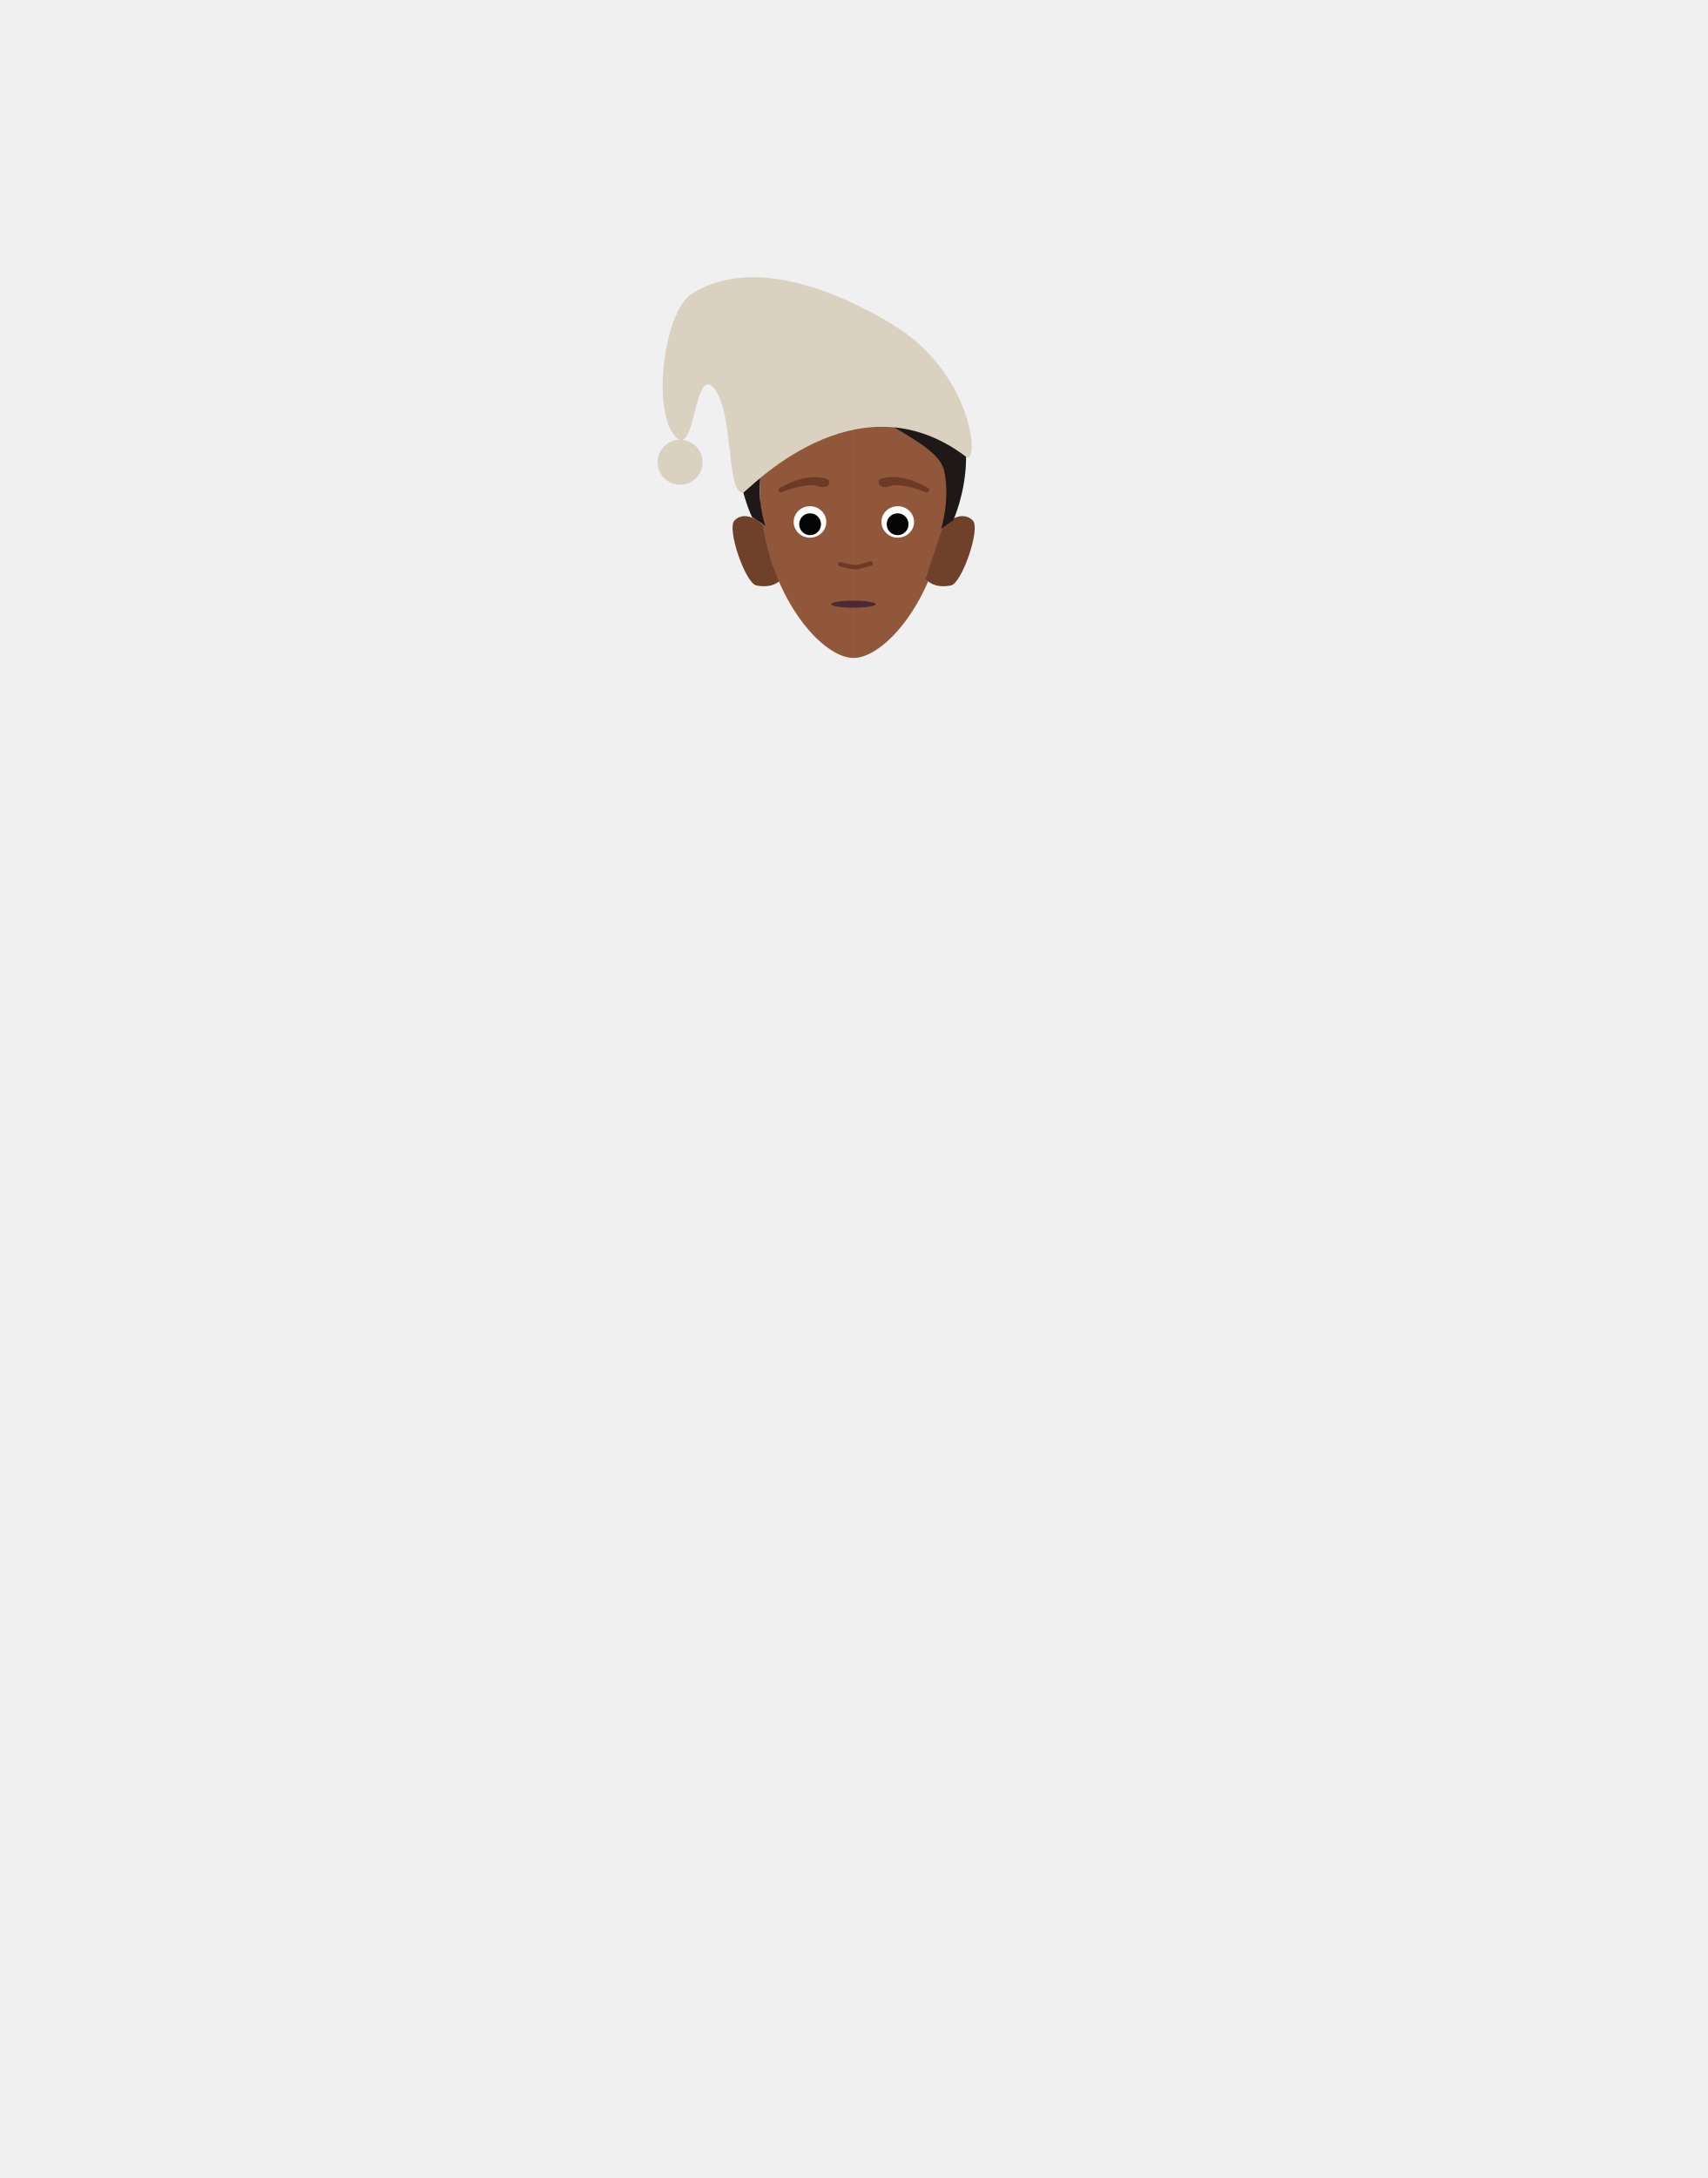
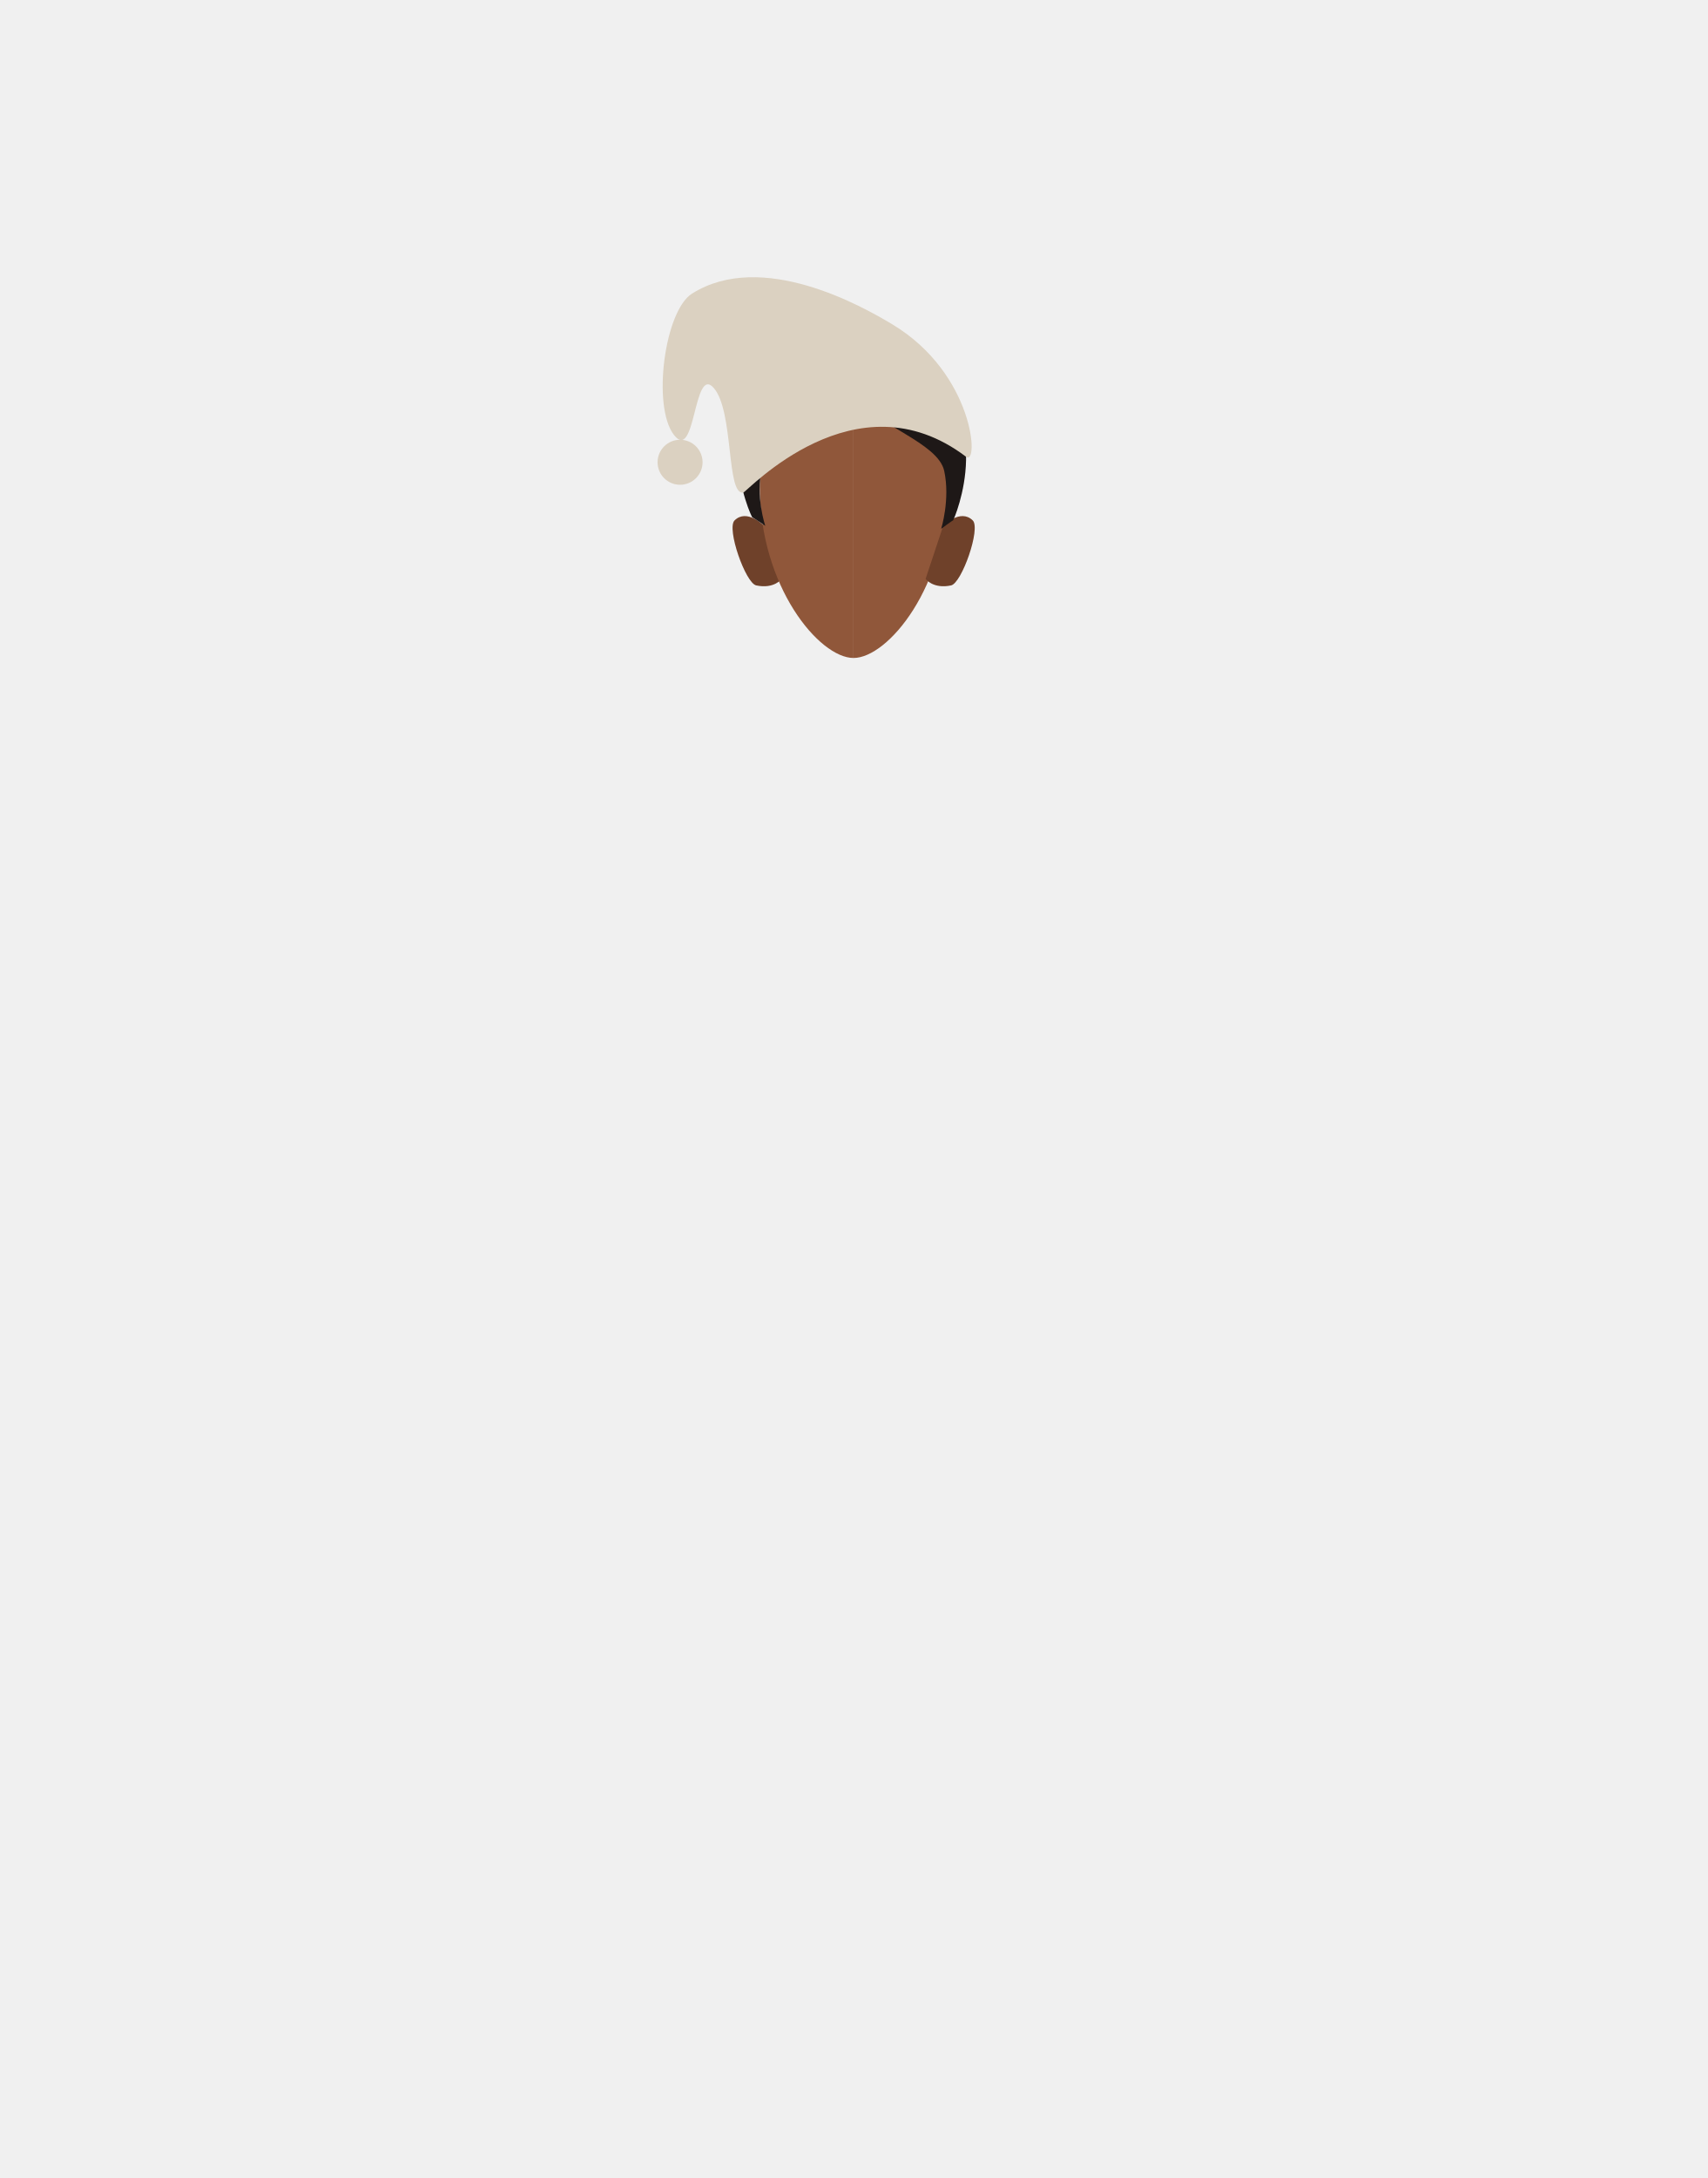
<svg xmlns="http://www.w3.org/2000/svg" id="Calque_9" data-name="Calque 9" viewBox="0 0 788 1005">
  <defs>
-     <style>.cls-1,.cls-13{fill:none;}.cls-2{fill:#90573a;}.cls-3{fill:#6f412a;}.cls-4{clip-path:url(#clip-path);}.cls-5{fill:#6d3b25;}.cls-6{clip-path:url(#clip-path-2);}.cls-7{clip-path:url(#clip-path-3);}.cls-8{fill:#fff;}.cls-9{clip-path:url(#clip-path-4);}.cls-10{clip-path:url(#clip-path-5);}.cls-11{fill:#050505;}.cls-12{clip-path:url(#clip-path-6);}.cls-13{stroke:#6d3b25;stroke-linecap:round;stroke-miterlimit:10;stroke-width:2px;}.cls-14{fill:#4c2a33;}.cls-15{fill:#1e1817;}.cls-16{fill:#dbd1c1;}</style>
-     <clipPath id="clip-path">
-       <polygon class="cls-1" points="405.48 220.13 405.48 220.13 428.91 220.13 428.91 227.25 405.48 227.25 405.48 220.13" />
-     </clipPath>
-     <clipPath id="clip-path-2">
-       <polygon class="cls-1" points="382.72 220.13 382.72 220.13 359.29 220.13 359.29 227.25 382.72 227.25 382.72 220.13" />
-     </clipPath>
-     <clipPath id="clip-path-3">
-       <polygon class="cls-1" points="406.83 233.58 406.83 233.58 421.89 233.58 421.89 248.09 406.83 248.09 406.83 233.58" />
-     </clipPath>
-     <clipPath id="clip-path-4">
-       <polygon class="cls-1" points="381.37 233.58 381.37 233.58 366.3 233.58 366.3 248.09 381.37 248.09 381.37 233.58" />
-     </clipPath>
-     <clipPath id="clip-path-5">
-       <polygon class="cls-1" points="409.26 236.87 409.26 236.87 419.33 236.87 419.33 246.94 409.26 246.94 409.26 236.87" />
-     </clipPath>
-     <clipPath id="clip-path-6">
-       <polygon class="cls-1" points="378.94 236.87 378.94 236.87 368.87 236.87 368.87 246.94 378.94 246.94 378.94 236.87" />
-     </clipPath>
+     <style>.cls-1{fill:#90573a;}.cls-2{fill:#6f412a;}.cls-3{fill:#1e1817;}.cls-4{fill:#dbd1c1;}</style>
  </defs>
-   <path class="cls-2" d="M393.94,179c23.91,0,43.28,11.19,43.28,45.61,0,46-27.44,79-43.28,79" />
-   <path class="cls-3" d="M427.2,267.12l8.14-24.5s7.88-8.13,13.62-2.49c3.82,3.76-5.09,29-10,30C430.66,271.89,427.2,267.12,427.2,267.12Z" />
-   <path class="cls-3" d="M360.8,267.12l-8.14-24.5s-7.88-8.13-13.62-2.49c-3.82,3.76,5.09,29,10,30C357.34,271.89,360.8,267.12,360.8,267.12Z" />
-   <path class="cls-2" d="M393.94,179c-23.9,0-43.28,11.19-43.28,45.61,0,46,27.45,79,43.28,79" />
-   <g class="cls-4">
-     <path class="cls-5" d="M427.79,227.25a1.12,1.12,0,0,1-.44-.09,50.57,50.57,0,0,0-7.19-2.35c-7.86-1.78-8.37-.54-11.09,0A5,5,0,0,1,406,224c-.4-.47-.75-2.14-.28-2.54.2-.18,3.71-2.57,12.72-.53,3.75.85,9.66,4.09,9.81,4.15a1.12,1.12,0,0,1-.44,2.15Z" />
-   </g>
-   <g class="cls-6">
-     <path class="cls-5" d="M360.41,227.25a1.15,1.15,0,0,0,.44-.09,50.06,50.06,0,0,1,7.19-2.35c7.86-1.78,8.36-.54,11.08,0a5,5,0,0,0,3.1-.79c.39-.47.75-2.14.28-2.54-.21-.18-3.71-2.57-12.72-.53-3.75.85-9.66,4.09-9.81,4.15a1.12,1.12,0,0,0-.59,1.47A1.11,1.11,0,0,0,360.41,227.25Z" />
-   </g>
-   <g class="cls-7">
-     <ellipse class="cls-8" cx="414.36" cy="240.84" rx="7.53" ry="7.26" />
-   </g>
-   <g class="cls-9">
-     <ellipse class="cls-8" cx="373.84" cy="240.84" rx="7.53" ry="7.26" />
-   </g>
-   <g class="cls-10">
-     <circle class="cls-11" cx="414.29" cy="241.9" r="5.04" />
-   </g>
-   <g class="cls-12">
-     <circle class="cls-11" cx="373.9" cy="241.9" r="5.04" />
-   </g>
-   <path class="cls-13" d="M387.83,260.37a51.57,51.57,0,0,0,7.05,1.36c1.65,0,7-1.74,7-1.74" />
-   <ellipse class="cls-14" cx="393.91" cy="278.79" rx="10.3" ry="1.63" />
-   <path class="cls-2" d="M368.87,175.22c-.35-.71,21.9-9.9,21.9-9.9l4.31-.72,1.57.59s8.82,2.35,9.32,4.72,2,14.83,2,14.83l-7.71,1.58L394,184.06s-8.08,0-9.68-.69S368.87,175.22,368.87,175.22Z" />
-   <path class="cls-15" d="M393.83,182.64a13.63,13.63,0,0,1-1,1.47c-8.63,11.21-38.23,19.17-41.17,31.85-3.07,13.22,1.55,26.66,1.55,26.66s-5.59-3.79-6-3.92S323.39,188.4,368,168.28c20.06-9,25.79-3.2,25.79-3.2a1.64,1.64,0,0,0,.26.57C395.31,167.59,400.16,171.82,393.83,182.64Z" />
-   <path class="cls-15" d="M439.91,240.08c-.38.14-5.52,3.93-5.52,3.93s4.24-13.45,1.42-26.67S403.59,196.06,397,184.11a14.34,14.34,0,0,0,.92-1.47c5.83-10.82,1.36-15,.24-17,2.43-1.22,8.88-2.68,22.55,4C461.86,189.79,440.29,239.94,439.91,240.08Z" />
-   <path class="cls-16" d="M343.1,227.25c1.72-.34,51.78-55.22,102.8-16.47,6,4.54,4-38.31-34.19-61.21-14-8.41-60.13-34.35-92.31-14.09-12.7,8-18.5,52-8.37,65.17S320,168.28,329.41,179,335.12,228.83,343.1,227.25Z" />
-   <rect class="cls-16" x="303.5" y="202.92" width="20.77" height="20.77" rx="10.39" />
+   <path class="cls-1" d="M393.94,179c23.91,0,43.28,11.19,43.28,45.61,0,46-27.44,79-43.28,79" />
+   <path class="cls-2" d="M427.2,267.12l8.14-24.5s7.88-8.13,13.62-2.49c3.82,3.76-5.09,29-10,30C430.66,271.89,427.2,267.12,427.2,267.12Z" />
+   <path class="cls-2" d="M360.8,267.12l-8.14-24.5s-7.88-8.13-13.62-2.49c-3.82,3.76,5.09,29,10,30C357.34,271.89,360.8,267.12,360.8,267.12Z" />
+   <path class="cls-1" d="M393.94,179c-23.9,0-43.28,11.19-43.28,45.61,0,46,27.45,79,43.28,79" />
+   <path class="cls-1" d="M368.87,175.22c-.35-.71,21.9-9.9,21.9-9.9l4.31-.72,1.57.59s8.82,2.35,9.32,4.72,2,14.83,2,14.83l-7.71,1.58L394,184.06s-8.08,0-9.68-.69S368.87,175.22,368.87,175.22Z" />
+   <path class="cls-3" d="M393.83,182.64a13.63,13.63,0,0,1-1,1.47c-8.63,11.21-38.23,19.17-41.17,31.85-3.07,13.22,1.55,26.66,1.55,26.66s-5.59-3.79-6-3.92S323.39,188.4,368,168.28c20.06-9,25.79-3.2,25.79-3.2a1.64,1.64,0,0,0,.26.57C395.31,167.59,400.16,171.82,393.83,182.64Z" />
+   <path class="cls-3" d="M439.91,240.08c-.38.14-5.52,3.93-5.52,3.93s4.24-13.45,1.42-26.67S403.59,196.06,397,184.11a14.34,14.34,0,0,0,.92-1.47c5.83-10.82,1.36-15,.24-17,2.43-1.22,8.88-2.68,22.55,4C461.86,189.79,440.29,239.94,439.91,240.08Z" />
+   <path class="cls-4" d="M343.1,227.25c1.72-.34,51.78-55.22,102.8-16.47,6,4.54,4-38.31-34.19-61.21-14-8.41-60.13-34.35-92.31-14.09-12.7,8-18.5,52-8.37,65.17S320,168.28,329.41,179,335.12,228.83,343.1,227.25Z" />
+   <rect class="cls-4" x="303.5" y="202.92" width="20.77" height="20.77" rx="10.39" />
</svg>
